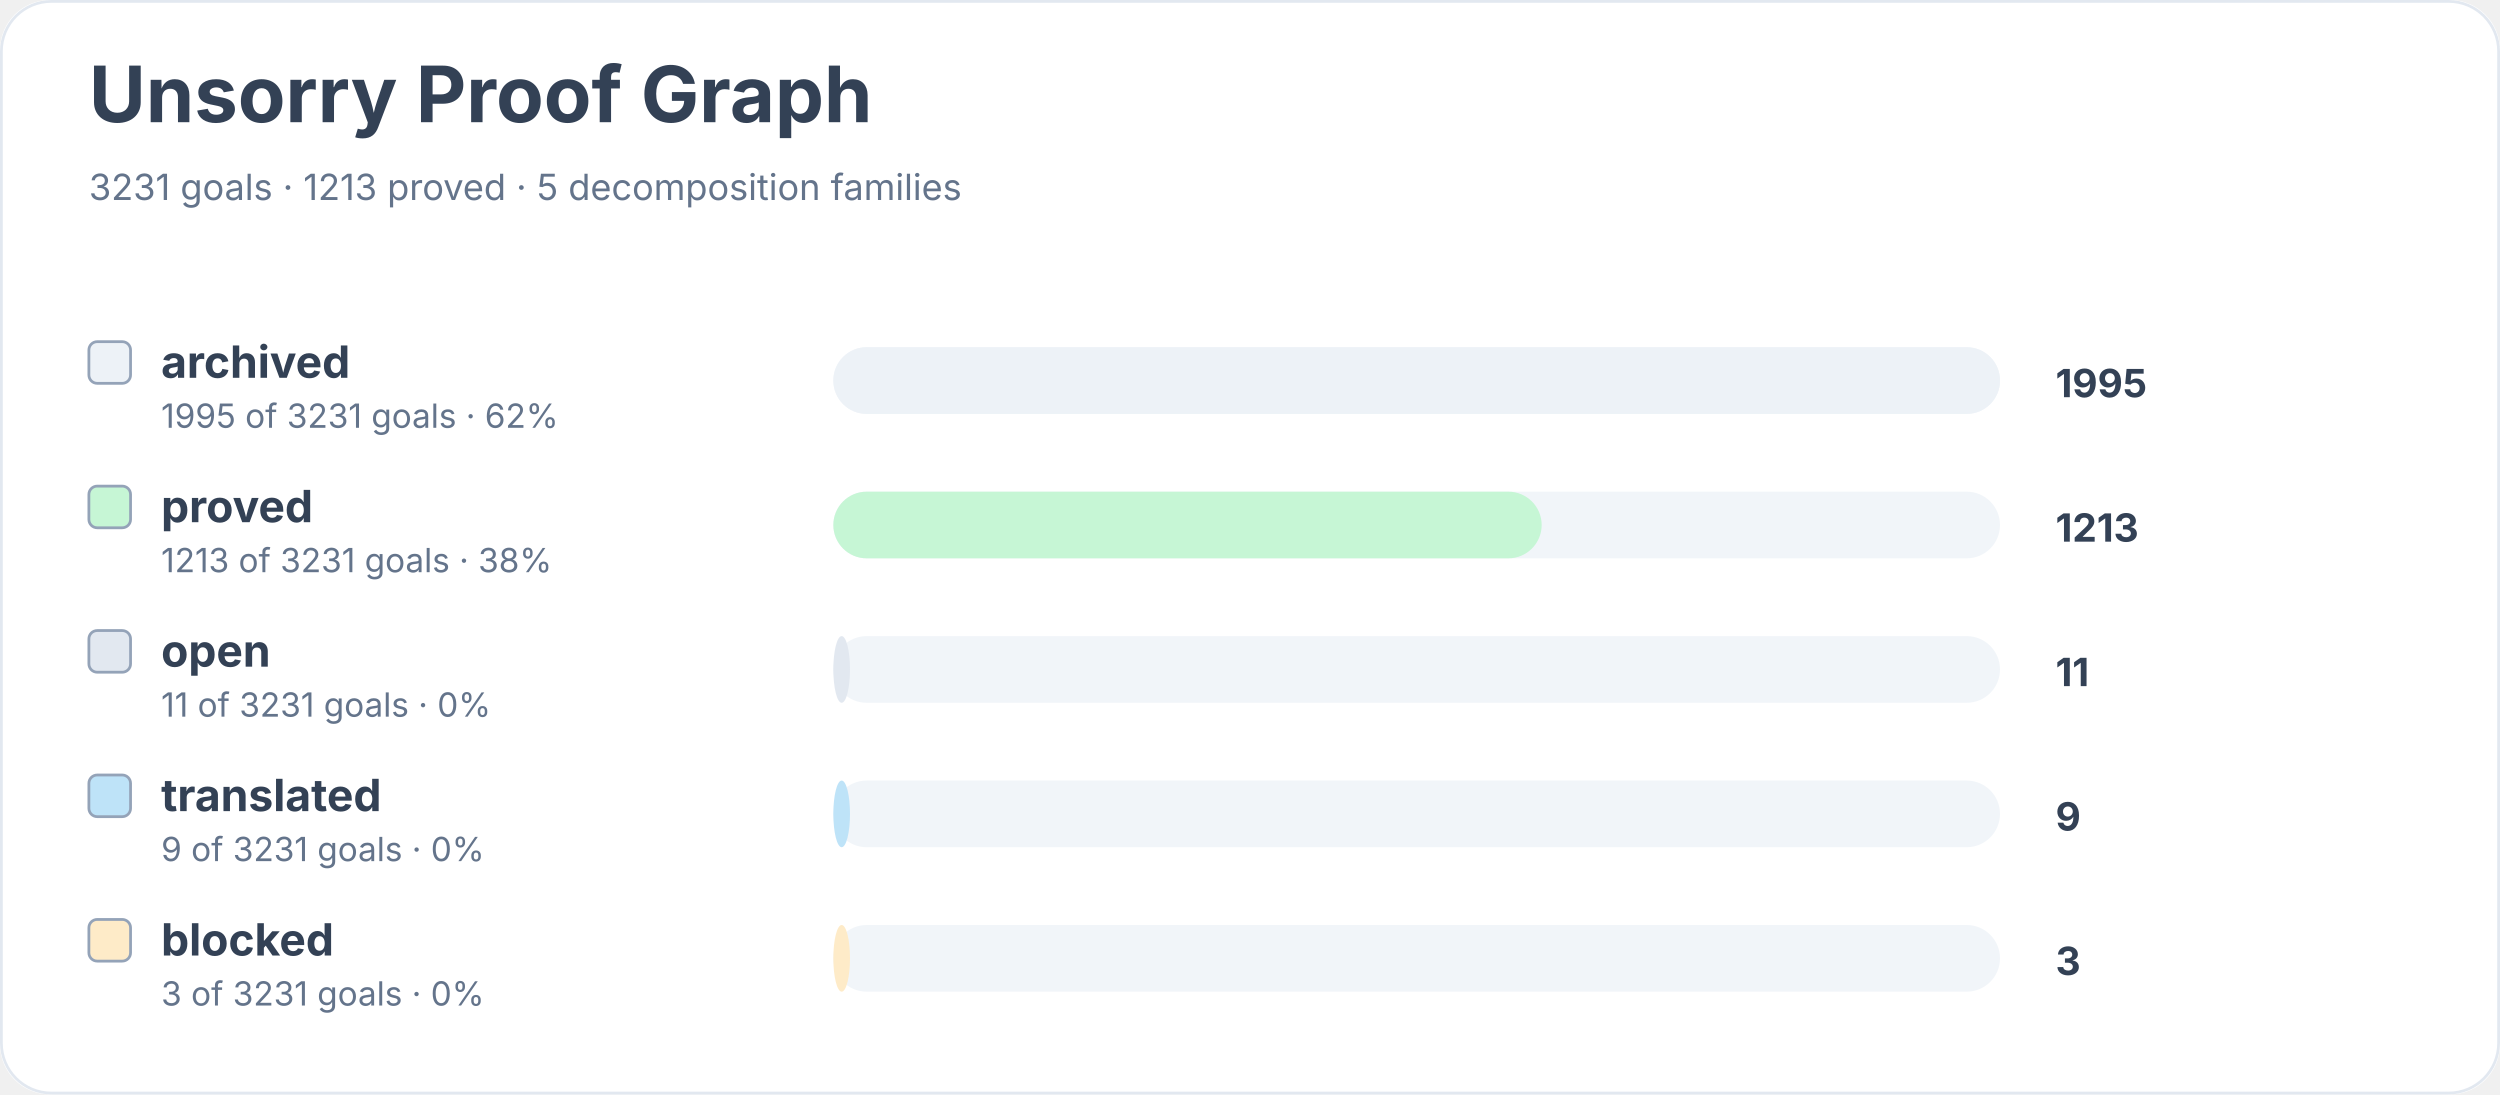
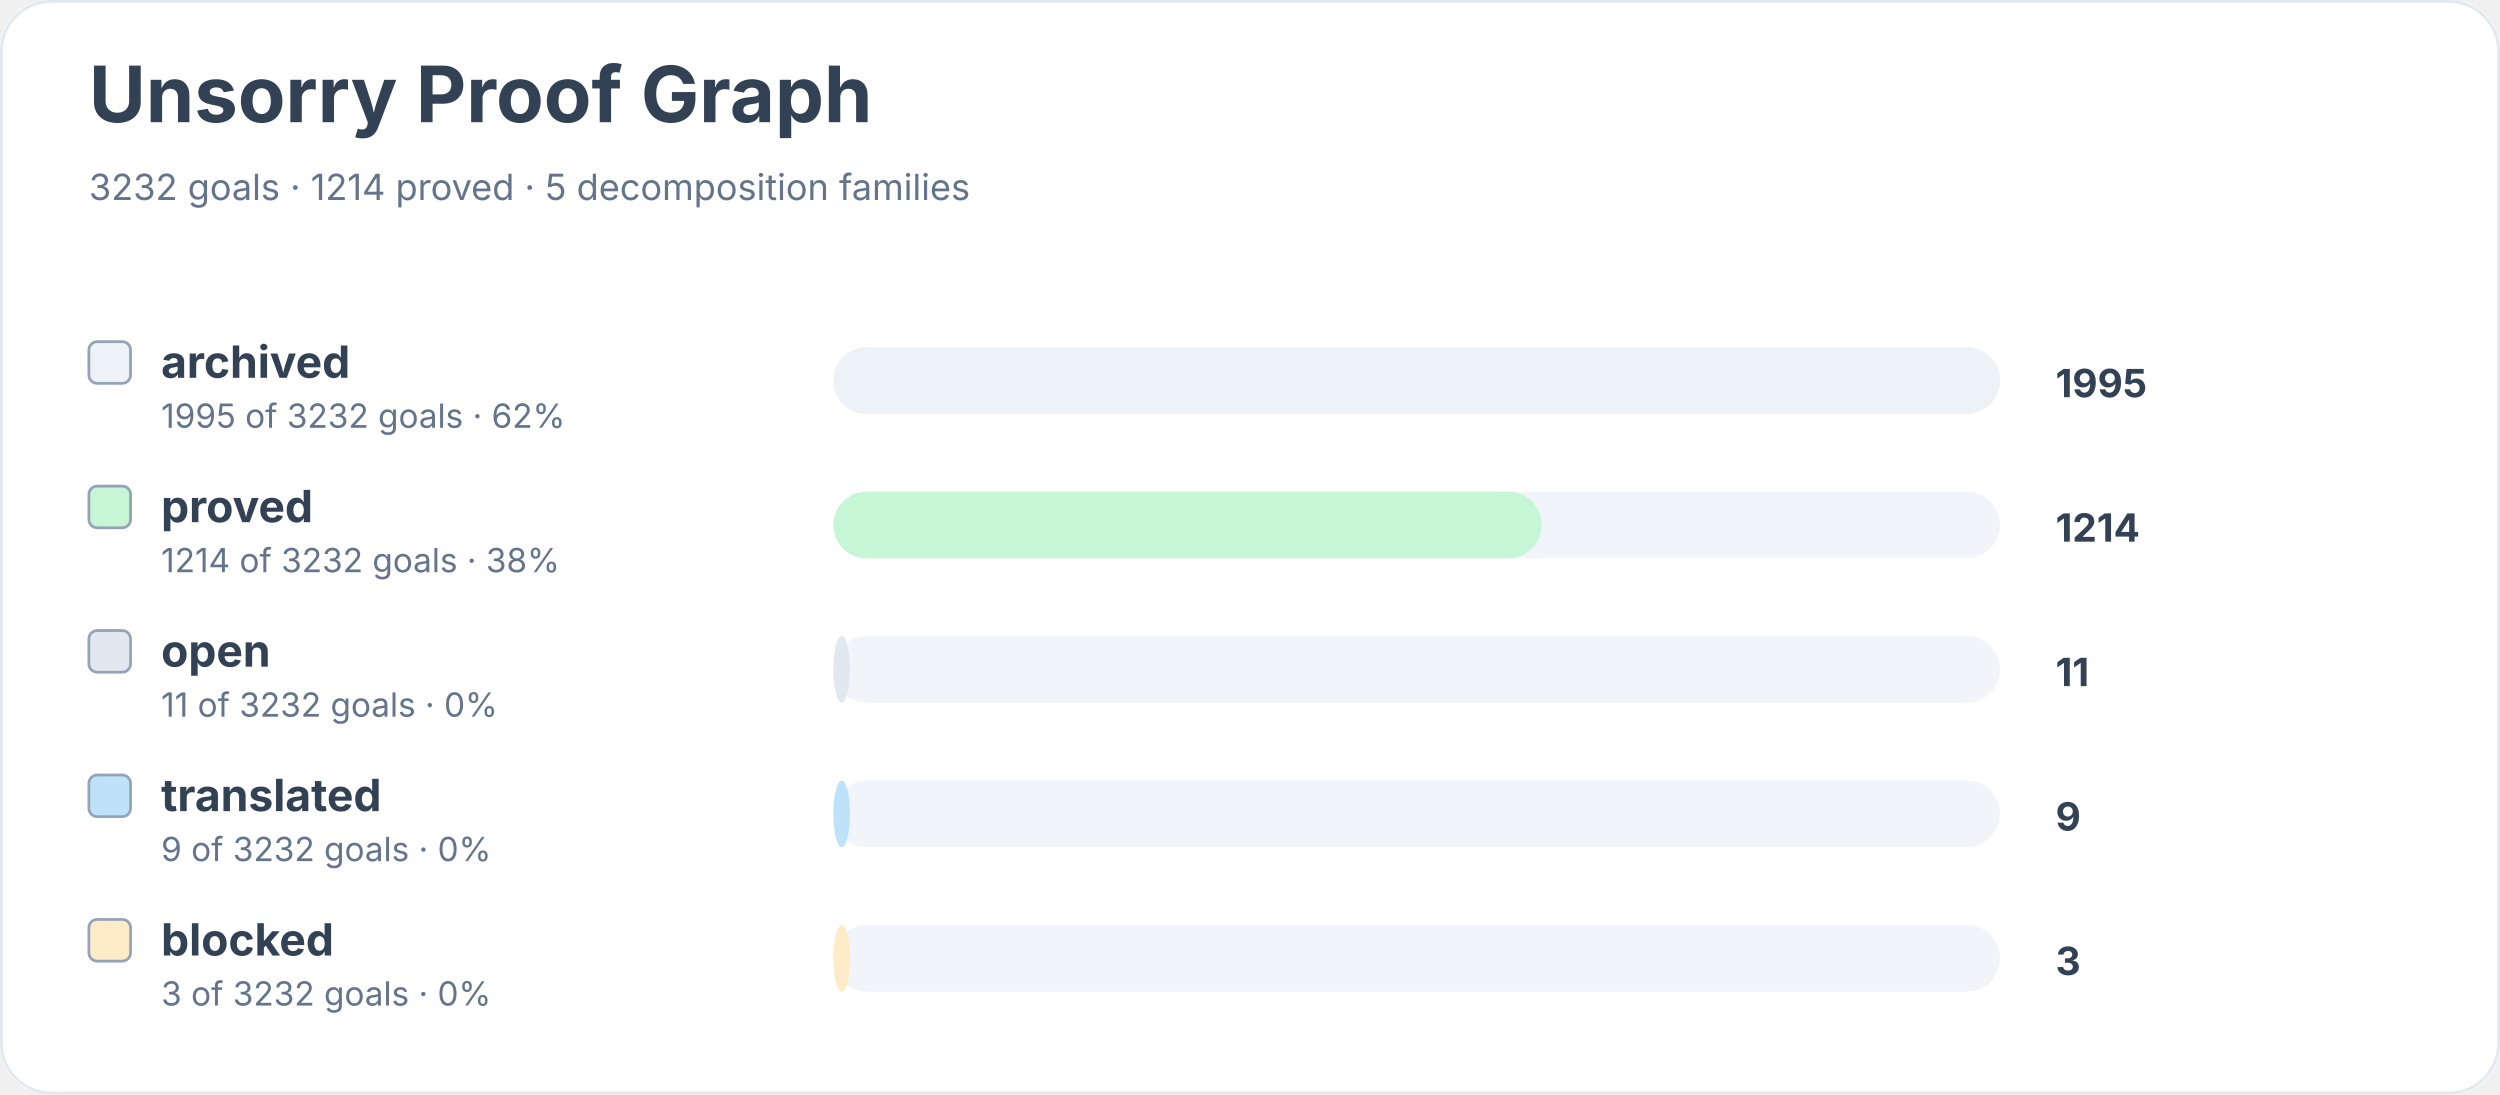
<svg xmlns="http://www.w3.org/2000/svg" width="900" height="394" viewBox="0 0 900 394" role="img" aria-labelledby="title desc">
  <rect width="900" height="100%" rx="18" fill="#ffffff" />
  <rect x="0.5" y="0.5" width="899" height="393" rx="18" fill="none" stroke="#e2e8f0" />
  <text x="32" y="44" font-family="Inter, system-ui, sans-serif" font-size="28" font-weight="700" fill="#334155">Unsorry Proof Graph</text>
-   <text x="32" y="72" font-family="Inter, system-ui, sans-serif" font-size="13" fill="#64748b">3231 goals · 1213 proved · 5 decomposition families</text>
+   <text x="32" y="72" font-family="Inter, system-ui, sans-serif" font-size="13" fill="#64748b">3232 goals · 1214 proved · 5 decomposition families</text>
  <rect x="32" y="123" width="15" height="15" rx="3" fill="#edf2f7" stroke="#94a3b8" />
  <text x="58" y="136" font-family="Inter, system-ui, sans-serif" font-size="16" font-weight="650" fill="#334155">archived</text>
-   <text x="58" y="154" font-family="Inter, system-ui, sans-serif" font-size="12" fill="#64748b">1995 of 3231 goals · 62%</text>
+   <text x="58" y="154" font-family="Inter, system-ui, sans-serif" font-size="12" fill="#64748b">1995 of 3232 goals · 62%</text>
  <rect x="300" y="125" width="420" height="24" rx="12" fill="#f1f5f9" />
  <rect x="300" y="125" width="420" height="24" rx="12" fill="#edf2f7" />
  <text x="740" y="143" font-family="Inter, system-ui, sans-serif" font-size="14" font-weight="700" fill="#334155">1995</text>
  <rect x="32" y="175" width="15" height="15" rx="3" fill="#c6f6d5" stroke="#94a3b8" />
  <text x="58" y="188" font-family="Inter, system-ui, sans-serif" font-size="16" font-weight="650" fill="#334155">proved</text>
-   <text x="58" y="206" font-family="Inter, system-ui, sans-serif" font-size="12" fill="#64748b">1213 of 3231 goals · 38%</text>
+   <text x="58" y="206" font-family="Inter, system-ui, sans-serif" font-size="12" fill="#64748b">1214 of 3232 goals · 38%</text>
  <rect x="300" y="177" width="420" height="24" rx="12" fill="#f1f5f9" />
  <rect x="300" y="177" width="255" height="24" rx="12" fill="#c6f6d5" />
-   <text x="740" y="195" font-family="Inter, system-ui, sans-serif" font-size="14" font-weight="700" fill="#334155">1213</text>
+   <text x="740" y="195" font-family="Inter, system-ui, sans-serif" font-size="14" font-weight="700" fill="#334155">1214</text>
  <rect x="32" y="227" width="15" height="15" rx="3" fill="#e2e8f0" stroke="#94a3b8" />
  <text x="58" y="240" font-family="Inter, system-ui, sans-serif" font-size="16" font-weight="650" fill="#334155">open</text>
-   <text x="58" y="258" font-family="Inter, system-ui, sans-serif" font-size="12" fill="#64748b">11 of 3231 goals · 0%</text>
+   <text x="58" y="258" font-family="Inter, system-ui, sans-serif" font-size="12" fill="#64748b">11 of 3232 goals · 0%</text>
  <rect x="300" y="229" width="420" height="24" rx="12" fill="#f1f5f9" />
  <rect x="300" y="229" width="6" height="24" rx="12" fill="#e2e8f0" />
  <text x="740" y="247" font-family="Inter, system-ui, sans-serif" font-size="14" font-weight="700" fill="#334155">11</text>
  <rect x="32" y="279" width="15" height="15" rx="3" fill="#bee3f8" stroke="#94a3b8" />
  <text x="58" y="292" font-family="Inter, system-ui, sans-serif" font-size="16" font-weight="650" fill="#334155">translated</text>
-   <text x="58" y="310" font-family="Inter, system-ui, sans-serif" font-size="12" fill="#64748b">9 of 3231 goals · 0%</text>
+   <text x="58" y="310" font-family="Inter, system-ui, sans-serif" font-size="12" fill="#64748b">9 of 3232 goals · 0%</text>
  <rect x="300" y="281" width="420" height="24" rx="12" fill="#f1f5f9" />
  <rect x="300" y="281" width="6" height="24" rx="12" fill="#bee3f8" />
  <text x="740" y="299" font-family="Inter, system-ui, sans-serif" font-size="14" font-weight="700" fill="#334155">9</text>
  <rect x="32" y="331" width="15" height="15" rx="3" fill="#feebc8" stroke="#94a3b8" />
  <text x="58" y="344" font-family="Inter, system-ui, sans-serif" font-size="16" font-weight="650" fill="#334155">blocked</text>
-   <text x="58" y="362" font-family="Inter, system-ui, sans-serif" font-size="12" fill="#64748b">3 of 3231 goals · 0%</text>
+   <text x="58" y="362" font-family="Inter, system-ui, sans-serif" font-size="12" fill="#64748b">3 of 3232 goals · 0%</text>
  <rect x="300" y="333" width="420" height="24" rx="12" fill="#f1f5f9" />
  <rect x="300" y="333" width="6" height="24" rx="12" fill="#feebc8" />
  <text x="740" y="351" font-family="Inter, system-ui, sans-serif" font-size="14" font-weight="700" fill="#334155">3</text>
</svg>
